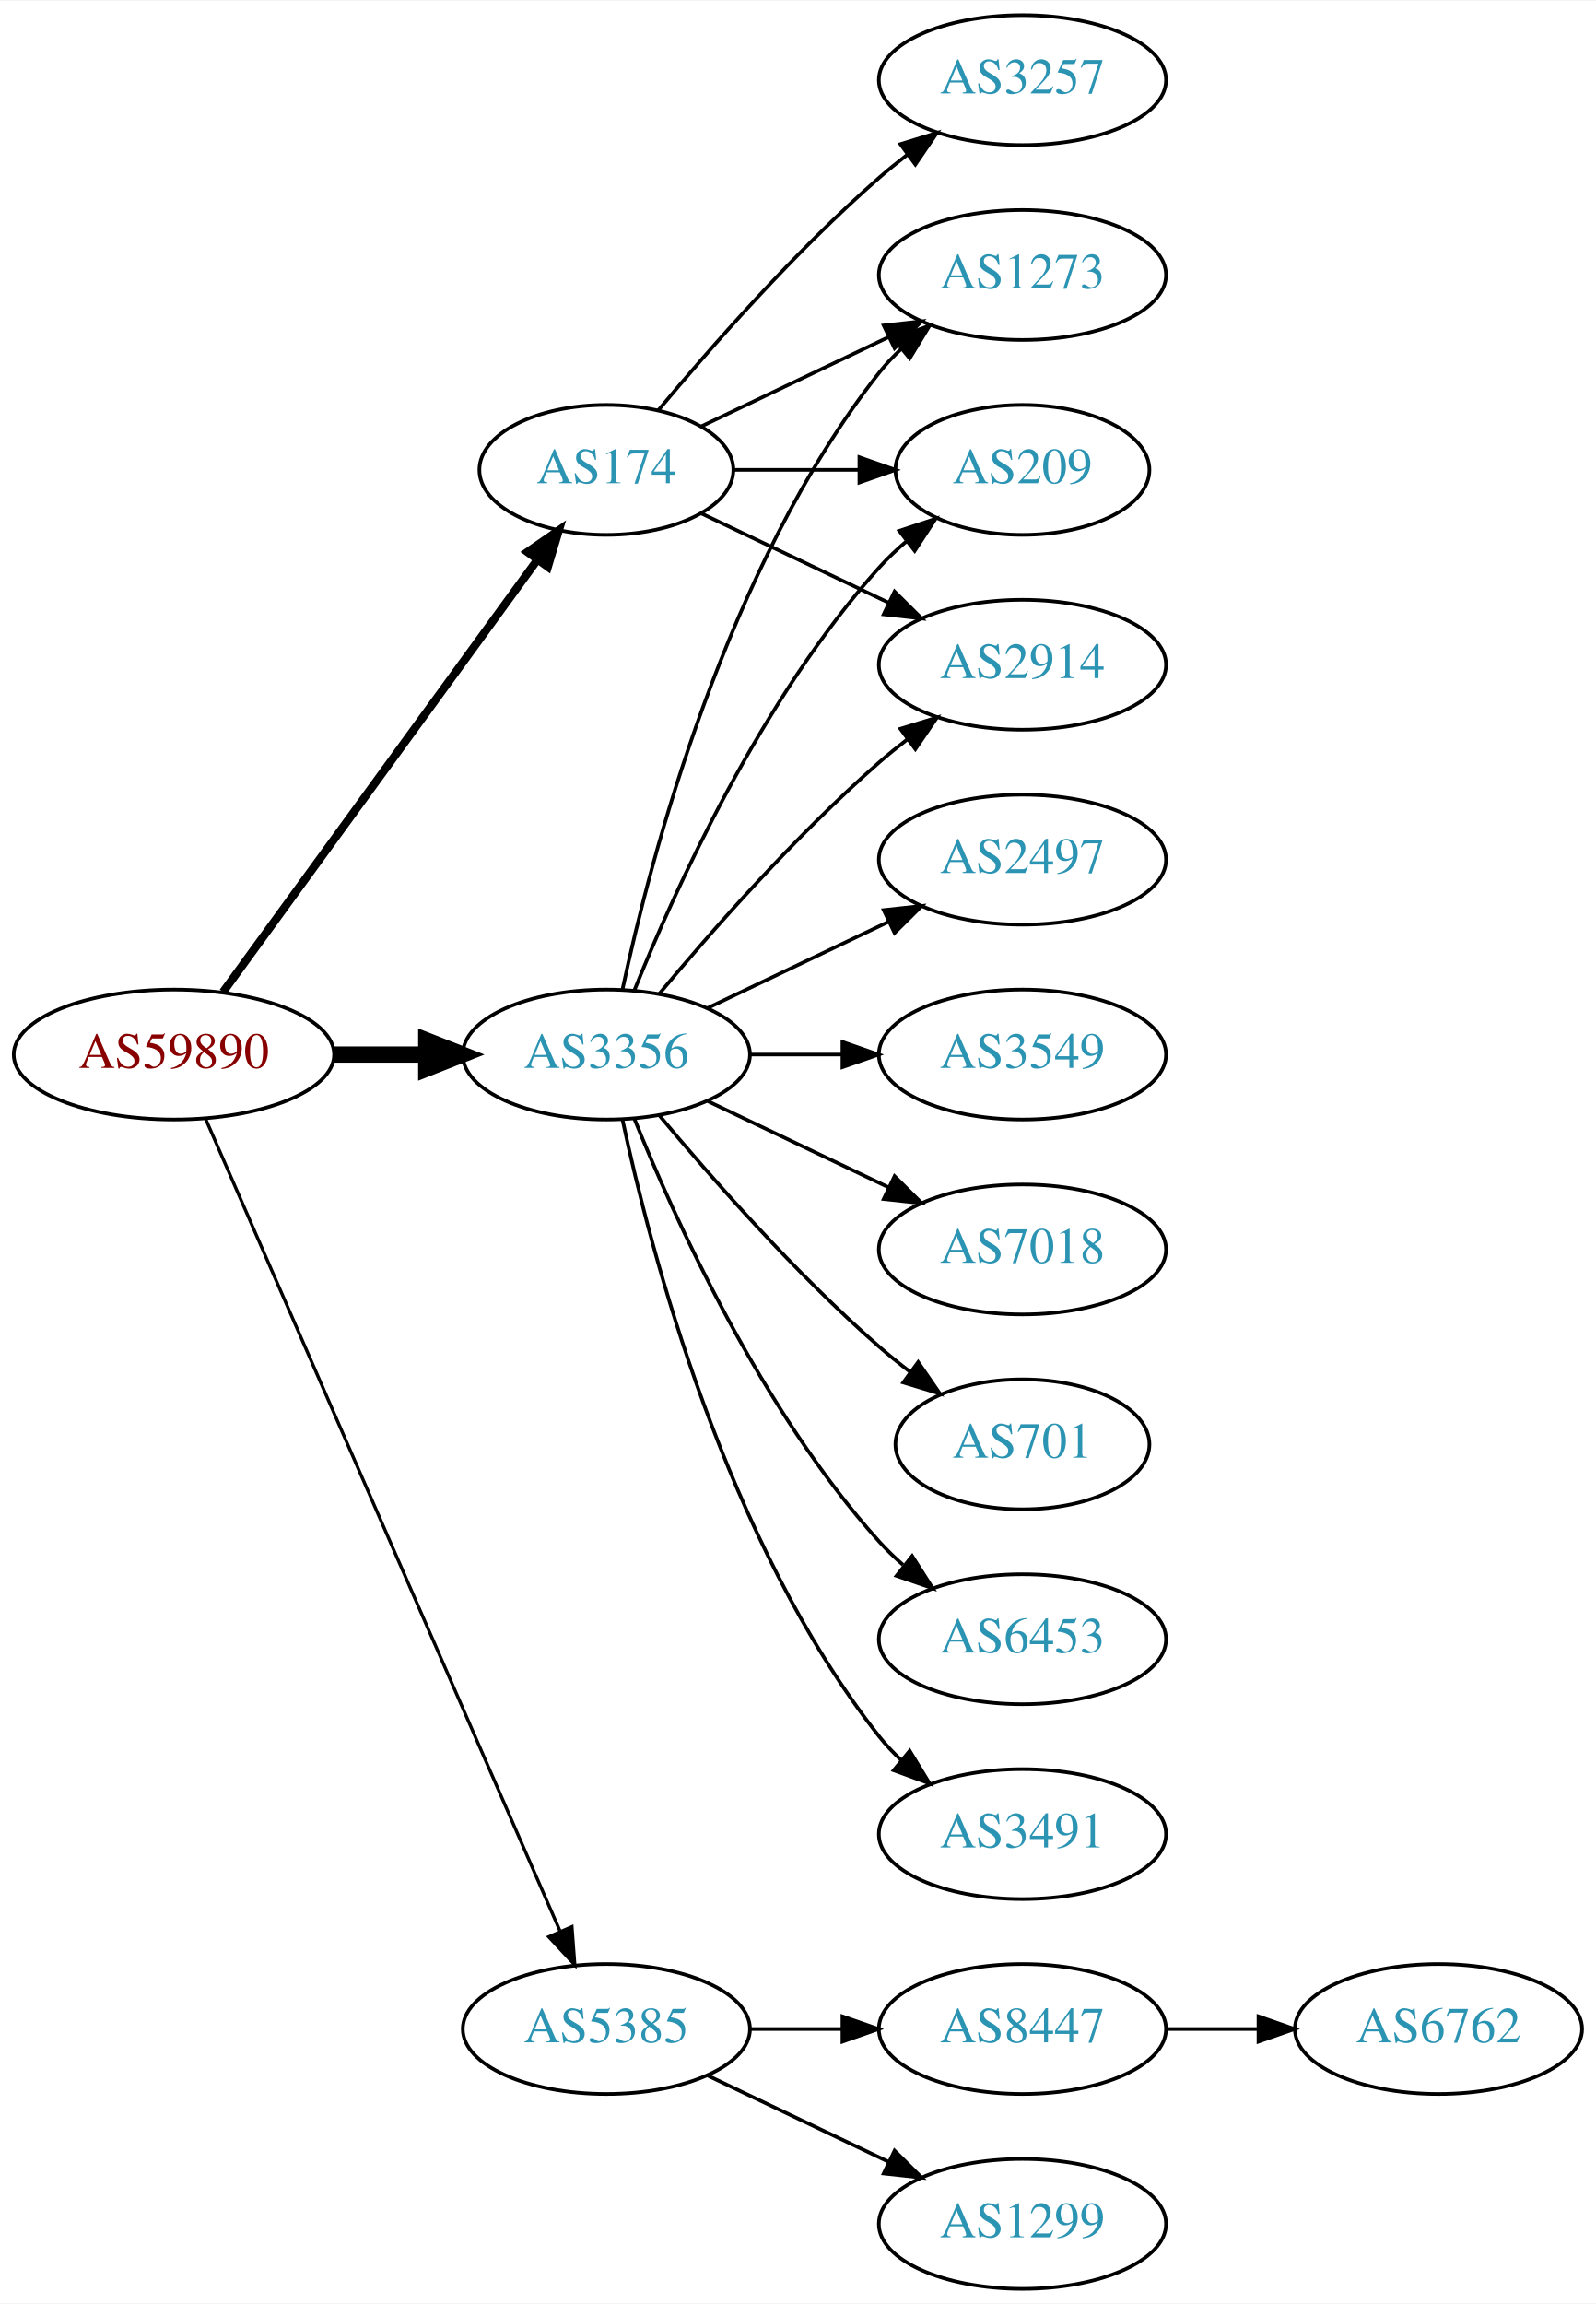
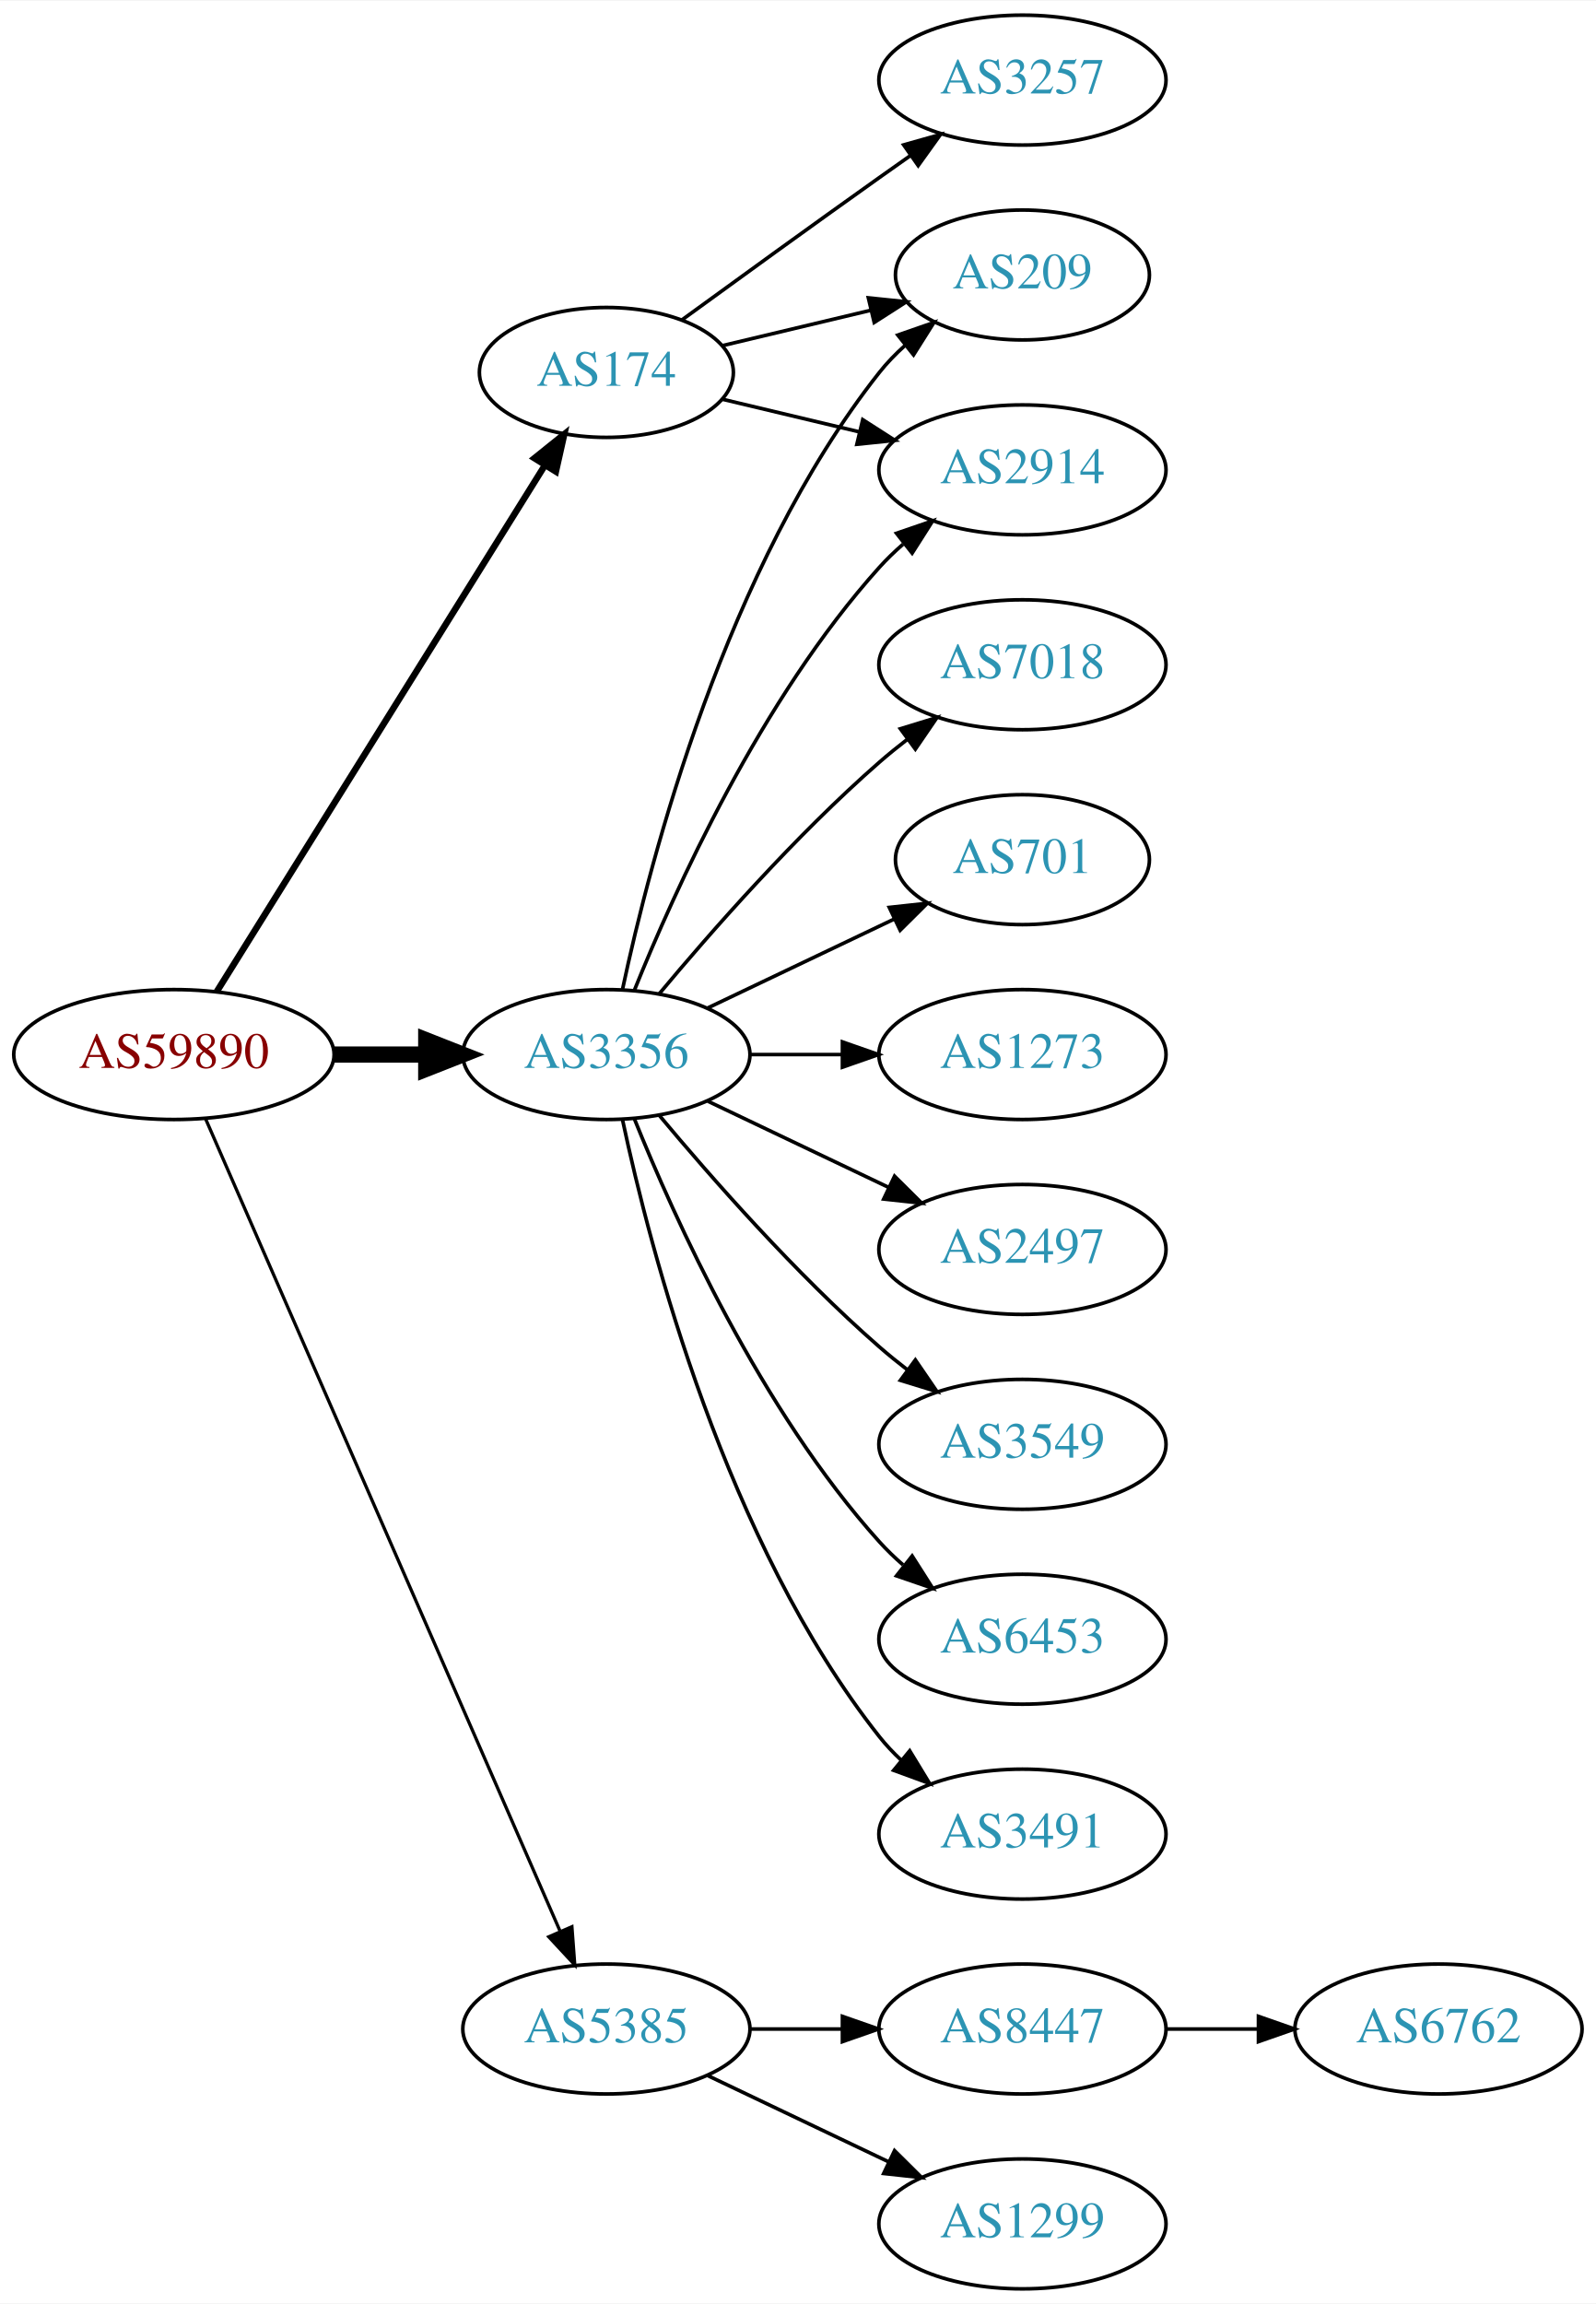
<svg xmlns="http://www.w3.org/2000/svg" xmlns:xlink="http://www.w3.org/1999/xlink" width="442pt" height="638pt" viewBox="0.00 0.00 442.27 638.00">
  <g id="graph0" class="graph" transform="scale(1 1) rotate(0) translate(4 634)">
    <polygon fill="white" stroke="none" points="-4,4 -4,-634 438.271,-634 438.271,4 -4,4" />
    <g id="node1" class="node">
      <g id="a_node1">
        <a xlink:href="/asn/59890" xlink:title="AS59890 ~ Kabel-TV Lampert GmbH &amp; Co KG [AT]">
          <ellipse fill="#ffffff" stroke="black" cx="44.196" cy="-342" rx="44.393" ry="18" />
          <text text-anchor="middle" x="44.196" y="-338.3" font-family="Times,serif" font-size="14.00" fill="#880000">AS59890</text>
        </a>
      </g>
    </g>
    <g id="node2" class="node">
      <g id="a_node2">
        <a xlink:href="/asn/174" xlink:title="AS174 ~ Cogent Communications [US]">
-           <ellipse fill="#ffffff" stroke="black" cx="164.039" cy="-504" rx="35.194" ry="18" />
-           <text text-anchor="middle" x="164.039" y="-500.3" font-family="Times,serif" font-size="14.00" fill="#2c94b3">AS174</text>
+           <ellipse fill="#ffffff" stroke="black" cx="164.039" cy="-531" rx="35.194" ry="18" />
+           <text text-anchor="middle" x="164.039" y="-527.3" font-family="Times,serif" font-size="14.00" fill="#2c94b3">AS174</text>
        </a>
      </g>
    </g>
    <g id="edge1" class="edge">
-       <path fill="none" stroke="black" stroke-width="2.25" d="M57.807,-359.337C78.737,-388.109 120.727,-445.834 144.858,-479.007" />
-       <polygon fill="black" stroke="black" stroke-width="2.25" points="142.158,-481.245 150.871,-487.273 147.819,-477.128 142.158,-481.245" />
+       <path fill="none" stroke="black" stroke-width="1.8" d="M56.071,-359.442C76.907,-392.859 122.546,-466.057 146.929,-505.163" />
+       <polygon fill="black" stroke="black" stroke-width="1.8" points="144.099,-507.239 152.36,-513.873 150.039,-503.536 144.099,-507.239" />
    </g>
    <g id="node3" class="node">
      <g id="a_node3">
-         <a xlink:href="/asn/3356" xlink:title="AS3356 ~ LEVEL3 [US]">
+         <a xlink:href="/asn/3356" xlink:title="AS3356 ~ Level 3 Parent, LLC [US]">
          <ellipse fill="#ffffff" stroke="black" cx="164.039" cy="-342" rx="39.794" ry="18" />
          <text text-anchor="middle" x="164.039" y="-338.3" font-family="Times,serif" font-size="14.00" fill="#2c94b3">AS3356</text>
        </a>
      </g>
    </g>
    <g id="edge2" class="edge">
      <path fill="none" stroke="black" stroke-width="4.5" d="M88.407,-342C96.72,-342 105.482,-342 113.965,-342" />
      <polygon fill="black" stroke="black" stroke-width="4.5" points="114.123,-345.938 124.123,-342 114.123,-338.063 114.123,-345.938" />
    </g>
    <g id="node4" class="node">
      <g id="a_node4">
        <a xlink:href="/asn/5385" xlink:title="AS5385 ~ Russmedia IT GmbH [AT]">
          <ellipse fill="#ffffff" stroke="black" cx="164.039" cy="-72" rx="39.794" ry="18" />
          <text text-anchor="middle" x="164.039" y="-68.3" font-family="Times,serif" font-size="14.00" fill="#2c94b3">AS5385</text>
        </a>
      </g>
    </g>
    <g id="edge3" class="edge">
      <path fill="none" stroke="black" stroke-width="0.9" d="M52.928,-324.285C73.029,-278.229 127.038,-154.486 151.141,-99.261" />
      <polygon fill="black" stroke="black" stroke-width="0.9" points="154.486,-100.346 155.278,-89.781 148.07,-97.546 154.486,-100.346" />
    </g>
    <g id="node5" class="node">
      <g id="a_node5">
        <a xlink:href="/asn/3257" xlink:title="AS3257 ~ GTT [DE]">
          <ellipse fill="#ffffff" stroke="black" cx="279.332" cy="-612" rx="39.794" ry="18" />
          <text text-anchor="middle" x="279.332" y="-608.3" font-family="Times,serif" font-size="14.00" fill="#2c94b3">AS3257</text>
        </a>
      </g>
    </g>
    <g id="edge4" class="edge">
-       <path fill="none" stroke="black" d="M178.404,-520.499C192.659,-537.596 216.354,-564.619 239.685,-585 242.151,-587.154 244.789,-589.294 247.487,-591.372" />
-       <polygon fill="black" stroke="black" points="245.512,-594.264 255.641,-597.37 249.66,-588.625 245.512,-594.264" />
+       <path fill="none" stroke="black" d="M184.935,-545.529C199.936,-556.45 221.043,-571.747 239.685,-585 242.506,-587.005 245.449,-589.085 248.397,-591.159" />
+       <polygon fill="black" stroke="black" points="246.424,-594.05 256.621,-596.926 250.443,-588.319 246.424,-594.05" />
    </g>
    <g id="node6" class="node">
      <g id="a_node6">
-         <a xlink:href="/asn/1273" xlink:title="AS1273 ~ Vodafone Group PLC [EU]">
-           <ellipse fill="#ffffff" stroke="black" cx="279.332" cy="-558" rx="39.794" ry="18" />
-           <text text-anchor="middle" x="279.332" y="-554.3" font-family="Times,serif" font-size="14.00" fill="#2c94b3">AS1273</text>
+         <a xlink:href="/asn/209" xlink:title="AS209 ~ CenturyLink Communications, LLC [US]">
+           <ellipse fill="#ffffff" stroke="black" cx="279.332" cy="-558" rx="35.194" ry="18" />
+           <text text-anchor="middle" x="279.332" y="-554.3" font-family="Times,serif" font-size="14.00" fill="#2c94b3">AS209</text>
        </a>
      </g>
    </g>
    <g id="edge5" class="edge">
-       <path fill="none" stroke="black" d="M190.464,-516.119C205.766,-523.413 225.49,-532.814 242.372,-540.86" />
-       <polygon fill="black" stroke="black" points="240.879,-544.026 251.412,-545.169 243.891,-537.707 240.879,-544.026" />
+       <path fill="none" stroke="black" d="M196.296,-538.449C208.927,-541.459 223.681,-544.976 237.167,-548.19" />
+       <polygon fill="black" stroke="black" points="236.637,-551.661 247.176,-550.575 238.26,-544.852 236.637,-551.661" />
    </g>
    <g id="node7" class="node">
      <g id="a_node7">
-         <a xlink:href="/asn/209" xlink:title="AS209 ~ CenturyLink Communications, LLC [US]">
-           <ellipse fill="#ffffff" stroke="black" cx="279.332" cy="-504" rx="35.194" ry="18" />
-           <text text-anchor="middle" x="279.332" y="-500.3" font-family="Times,serif" font-size="14.00" fill="#2c94b3">AS209</text>
+         <a xlink:href="/asn/2914" xlink:title="AS2914 ~ NTT America, Inc. [US]">
+           <ellipse fill="#ffffff" stroke="black" cx="279.332" cy="-504" rx="39.794" ry="18" />
+           <text text-anchor="middle" x="279.332" y="-500.3" font-family="Times,serif" font-size="14.00" fill="#2c94b3">AS2914</text>
        </a>
      </g>
    </g>
    <g id="edge6" class="edge">
-       <path fill="none" stroke="black" d="M199.338,-504C210.208,-504 222.385,-504 233.863,-504" />
-       <polygon fill="black" stroke="black" points="234.149,-507.5 244.149,-504 234.149,-500.5 234.149,-507.5" />
+       <path fill="none" stroke="black" d="M196.296,-523.551C207.976,-520.767 221.472,-517.551 234.101,-514.541" />
+       <polygon fill="black" stroke="black" points="235.077,-517.907 243.993,-512.184 233.454,-511.097 235.077,-517.907" />
+     </g>
+     <g id="edge8" class="edge">
+       <path fill="none" stroke="black" d="M168.529,-360.16C176.16,-396.03 197.152,-477.155 239.685,-531 241.765,-533.633 244.17,-536.116 246.743,-538.428" />
+       <polygon fill="black" stroke="black" points="244.799,-541.354 254.806,-544.835 249.154,-535.873 244.799,-541.354" />
+     </g>
+     <g id="edge9" class="edge">
+       <path fill="none" stroke="black" d="M171.786,-359.787C182.837,-387.243 206.891,-440.578 239.685,-477 241.688,-479.224 243.906,-481.363 246.239,-483.397" />
+       <polygon fill="black" stroke="black" points="244.437,-486.433 254.458,-489.873 248.769,-480.935 244.437,-486.433" />
    </g>
    <g id="node8" class="node">
      <g id="a_node8">
-         <a xlink:href="/asn/2914" xlink:title="AS2914 ~ NTT America, Inc. [US]">
-           <ellipse fill="#ffffff" stroke="black" cx="279.332" cy="-450" rx="39.794" ry="18" />
-           <text text-anchor="middle" x="279.332" y="-446.3" font-family="Times,serif" font-size="14.00" fill="#2c94b3">AS2914</text>
+         <a xlink:href="/asn/701" xlink:title="AS701 ~ UUNET [US]">
+           <ellipse fill="#ffffff" stroke="black" cx="279.332" cy="-396" rx="35.194" ry="18" />
+           <text text-anchor="middle" x="279.332" y="-392.3" font-family="Times,serif" font-size="14.00" fill="#2c94b3">AS701</text>
        </a>
      </g>
    </g>
    <g id="edge7" class="edge">
-       <path fill="none" stroke="black" d="M190.464,-491.881C205.766,-484.587 225.49,-475.186 242.372,-467.14" />
-       <polygon fill="black" stroke="black" points="243.891,-470.293 251.412,-462.831 240.879,-463.974 243.891,-470.293" />
-     </g>
-     <g id="edge14" class="edge">
-       <path fill="none" stroke="black" d="M168.529,-360.16C176.16,-396.03 197.152,-477.155 239.685,-531 241.493,-533.288 243.545,-535.462 245.74,-537.51" />
-       <polygon fill="black" stroke="black" points="243.651,-540.323 253.6,-543.966 248.094,-534.914 243.651,-540.323" />
-     </g>
-     <g id="edge10" class="edge">
-       <path fill="none" stroke="black" d="M171.786,-359.787C182.837,-387.243 206.891,-440.578 239.685,-477 242.001,-479.572 244.606,-482.03 247.341,-484.343" />
-       <polygon fill="black" stroke="black" points="245.207,-487.117 255.264,-490.448 249.479,-481.572 245.207,-487.117" />
-     </g>
-     <g id="edge9" class="edge">
-       <path fill="none" stroke="black" d="M178.669,-358.817C192.951,-375.929 216.498,-402.745 239.685,-423 242.151,-425.154 244.789,-427.294 247.487,-429.372" />
-       <polygon fill="black" stroke="black" points="245.512,-432.264 255.641,-435.37 249.66,-426.625 245.512,-432.264" />
+       <path fill="none" stroke="black" d="M192.175,-354.934C207.607,-362.29 227.092,-371.577 243.628,-379.459" />
+       <polygon fill="black" stroke="black" points="242.436,-382.768 252.969,-383.911 245.448,-376.449 242.436,-382.768" />
    </g>
    <g id="node9" class="node">
      <g id="a_node9">
-         <a xlink:href="/asn/2497" xlink:title="AS2497 ~ Internet Initiative Japan Inc. [JP]">
-           <ellipse fill="#ffffff" stroke="black" cx="279.332" cy="-396" rx="39.794" ry="18" />
-           <text text-anchor="middle" x="279.332" y="-392.3" font-family="Times,serif" font-size="14.00" fill="#2c94b3">AS2497</text>
-         </a>
-       </g>
-     </g>
-     <g id="edge8" class="edge">
-       <path fill="none" stroke="black" d="M192.175,-354.934C207.169,-362.081 225.99,-371.052 242.213,-378.785" />
-       <polygon fill="black" stroke="black" points="240.884,-382.028 251.417,-383.171 243.895,-375.709 240.884,-382.028" />
+         <a xlink:href="/asn/1273" xlink:title="AS1273 ~ Vodafone Group PLC [EU]">
+           <ellipse fill="#ffffff" stroke="black" cx="279.332" cy="-342" rx="39.794" ry="18" />
+           <text text-anchor="middle" x="279.332" y="-338.3" font-family="Times,serif" font-size="14.00" fill="#2c94b3">AS1273</text>
+         </a>
+       </g>
+     </g>
+     <g id="edge10" class="edge">
+       <path fill="none" stroke="black" d="M203.711,-342C211.914,-342 220.678,-342 229.21,-342" />
+       <polygon fill="black" stroke="black" points="229.449,-345.5 239.449,-342 229.449,-338.5 229.449,-345.5" />
    </g>
    <g id="node10" class="node">
      <g id="a_node10">
-         <a xlink:href="/asn/3549" xlink:title="AS3549 ~ Level 3 Parent, LLC [US]">
-           <ellipse fill="#ffffff" stroke="black" cx="279.332" cy="-342" rx="39.794" ry="18" />
-           <text text-anchor="middle" x="279.332" y="-338.3" font-family="Times,serif" font-size="14.00" fill="#2c94b3">AS3549</text>
+         <a xlink:href="/asn/2497" xlink:title="AS2497 ~ Internet Initiative Japan Inc. [JP]">
+           <ellipse fill="#ffffff" stroke="black" cx="279.332" cy="-288" rx="39.794" ry="18" />
+           <text text-anchor="middle" x="279.332" y="-284.3" font-family="Times,serif" font-size="14.00" fill="#2c94b3">AS2497</text>
        </a>
      </g>
    </g>
    <g id="edge11" class="edge">
-       <path fill="none" stroke="black" d="M203.711,-342C211.914,-342 220.678,-342 229.21,-342" />
-       <polygon fill="black" stroke="black" points="229.449,-345.5 239.449,-342 229.449,-338.5 229.449,-345.5" />
+       <path fill="none" stroke="black" d="M192.175,-329.066C207.169,-321.919 225.99,-312.948 242.213,-305.215" />
+       <polygon fill="black" stroke="black" points="243.895,-308.291 251.417,-300.829 240.884,-301.972 243.895,-308.291" />
    </g>
    <g id="node11" class="node">
      <g id="a_node11">
-         <a xlink:href="/asn/7018" xlink:title="AS7018 ~ AT&amp;T Services, Inc. [US]">
-           <ellipse fill="#ffffff" stroke="black" cx="279.332" cy="-288" rx="39.794" ry="18" />
-           <text text-anchor="middle" x="279.332" y="-284.3" font-family="Times,serif" font-size="14.00" fill="#2c94b3">AS7018</text>
+         <a xlink:href="/asn/3549" xlink:title="AS3549 ~ Level 3 Parent, LLC [US]">
+           <ellipse fill="#ffffff" stroke="black" cx="279.332" cy="-234" rx="39.794" ry="18" />
+           <text text-anchor="middle" x="279.332" y="-230.3" font-family="Times,serif" font-size="14.00" fill="#2c94b3">AS3549</text>
        </a>
      </g>
    </g>
    <g id="edge12" class="edge">
-       <path fill="none" stroke="black" d="M192.175,-329.066C207.169,-321.919 225.99,-312.948 242.213,-305.215" />
-       <polygon fill="black" stroke="black" points="243.895,-308.291 251.417,-300.829 240.884,-301.972 243.895,-308.291" />
+       <path fill="none" stroke="black" d="M178.669,-325.183C192.951,-308.071 216.498,-281.255 239.685,-261 242.151,-258.846 244.789,-256.706 247.487,-254.628" />
+       <polygon fill="black" stroke="black" points="249.66,-257.375 255.641,-248.63 245.512,-251.736 249.66,-257.375" />
    </g>
    <g id="node12" class="node">
      <g id="a_node12">
-         <a xlink:href="/asn/701" xlink:title="AS701 ~ UUNET [US]">
-           <ellipse fill="#ffffff" stroke="black" cx="279.332" cy="-234" rx="35.194" ry="18" />
-           <text text-anchor="middle" x="279.332" y="-230.3" font-family="Times,serif" font-size="14.00" fill="#2c94b3">AS701</text>
-         </a>
-       </g>
-     </g>
-     <g id="edge13" class="edge">
-       <path fill="none" stroke="black" d="M178.669,-325.183C192.951,-308.071 216.498,-281.255 239.685,-261 242.355,-258.668 245.228,-256.352 248.158,-254.114" />
-       <polygon fill="black" stroke="black" points="250.436,-256.784 256.449,-248.061 246.309,-251.13 250.436,-256.784" />
-     </g>
-     <g id="node13" class="node">
-       <g id="a_node13">
        <a xlink:href="/asn/6453" xlink:title="AS6453 ~ TATA COMMUNICATIONS (AMERICA) INC [US]">
          <ellipse fill="#ffffff" stroke="black" cx="279.332" cy="-180" rx="39.794" ry="18" />
          <text text-anchor="middle" x="279.332" y="-176.3" font-family="Times,serif" font-size="14.00" fill="#2c94b3">AS6453</text>
        </a>
      </g>
    </g>
-     <g id="edge15" class="edge">
+     <g id="edge13" class="edge">
      <path fill="none" stroke="black" d="M171.786,-324.213C182.837,-296.757 206.891,-243.422 239.685,-207 241.688,-204.776 243.906,-202.637 246.239,-200.603" />
      <polygon fill="black" stroke="black" points="248.769,-203.065 254.458,-194.127 244.437,-197.567 248.769,-203.065" />
    </g>
-     <g id="node14" class="node">
-       <g id="a_node14">
+     <g id="node13" class="node">
+       <g id="a_node13">
        <a xlink:href="/asn/3491" xlink:title="AS3491 ~ PCCW Global, Inc. [US]">
          <ellipse fill="#ffffff" stroke="black" cx="279.332" cy="-126" rx="39.794" ry="18" />
          <text text-anchor="middle" x="279.332" y="-122.3" font-family="Times,serif" font-size="14.00" fill="#2c94b3">AS3491</text>
        </a>
      </g>
    </g>
-     <g id="edge16" class="edge">
+     <g id="edge14" class="edge">
      <path fill="none" stroke="black" d="M168.529,-323.84C176.16,-287.97 197.152,-206.845 239.685,-153 241.493,-150.712 243.545,-148.538 245.74,-146.49" />
      <polygon fill="black" stroke="black" points="248.094,-149.086 253.6,-140.034 243.651,-143.677 248.094,-149.086" />
+     </g>
+     <g id="node14" class="node">
+       <g id="a_node14">
+         <a xlink:href="/asn/7018" xlink:title="AS7018 ~ AT&amp;T Services, Inc. [US]">
+           <ellipse fill="#ffffff" stroke="black" cx="279.332" cy="-450" rx="39.794" ry="18" />
+           <text text-anchor="middle" x="279.332" y="-446.3" font-family="Times,serif" font-size="14.00" fill="#2c94b3">AS7018</text>
+         </a>
+       </g>
+     </g>
+     <g id="edge15" class="edge">
+       <path fill="none" stroke="black" d="M178.669,-358.817C192.951,-375.929 216.498,-402.745 239.685,-423 242.151,-425.154 244.789,-427.294 247.487,-429.372" />
+       <polygon fill="black" stroke="black" points="245.512,-432.264 255.641,-435.37 249.66,-426.625 245.512,-432.264" />
    </g>
    <g id="node15" class="node">
      <g id="a_node15">
        <a xlink:href="/asn/8447" xlink:title="AS8447 ~ A1 Telekom Austria AG [AT]">
          <ellipse fill="#ffffff" stroke="black" cx="279.332" cy="-72" rx="39.794" ry="18" />
          <text text-anchor="middle" x="279.332" y="-68.3" font-family="Times,serif" font-size="14.00" fill="#2c94b3">AS8447</text>
        </a>
      </g>
    </g>
-     <g id="edge17" class="edge">
+     <g id="edge16" class="edge">
      <path fill="none" stroke="black" d="M203.711,-72C211.914,-72 220.678,-72 229.21,-72" />
      <polygon fill="black" stroke="black" points="229.449,-75.5 239.449,-72 229.449,-68.5 229.449,-75.5" />
    </g>
    <g id="node16" class="node">
      <g id="a_node16">
        <a xlink:href="/asn/1299" xlink:title="AS1299 ~ Telia Carrier [EU]">
          <ellipse fill="#ffffff" stroke="black" cx="279.332" cy="-18" rx="39.794" ry="18" />
          <text text-anchor="middle" x="279.332" y="-14.3" font-family="Times,serif" font-size="14.00" fill="#2c94b3">AS1299</text>
        </a>
      </g>
    </g>
-     <g id="edge18" class="edge">
+     <g id="edge17" class="edge">
      <path fill="none" stroke="black" d="M192.175,-59.066C207.169,-51.919 225.99,-42.948 242.213,-35.215" />
      <polygon fill="black" stroke="black" points="243.895,-38.291 251.417,-30.829 240.884,-31.972 243.895,-38.291" />
    </g>
    <g id="node17" class="node">
      <g id="a_node17">
        <a xlink:href="/asn/6762" xlink:title="AS6762 ~ TELECOM ITALIA SPARKLE S.p.A. [IT]">
          <ellipse fill="#ffffff" stroke="black" cx="394.625" cy="-72" rx="39.794" ry="18" />
          <text text-anchor="middle" x="394.625" y="-68.3" font-family="Times,serif" font-size="14.00" fill="#2c94b3">AS6762</text>
        </a>
      </g>
    </g>
-     <g id="edge19" class="edge">
+     <g id="edge18" class="edge">
      <path fill="none" stroke="black" d="M319.004,-72C327.207,-72 335.971,-72 344.503,-72" />
      <polygon fill="black" stroke="black" points="344.742,-75.5 354.742,-72 344.742,-68.5 344.742,-75.5" />
    </g>
  </g>
</svg>
